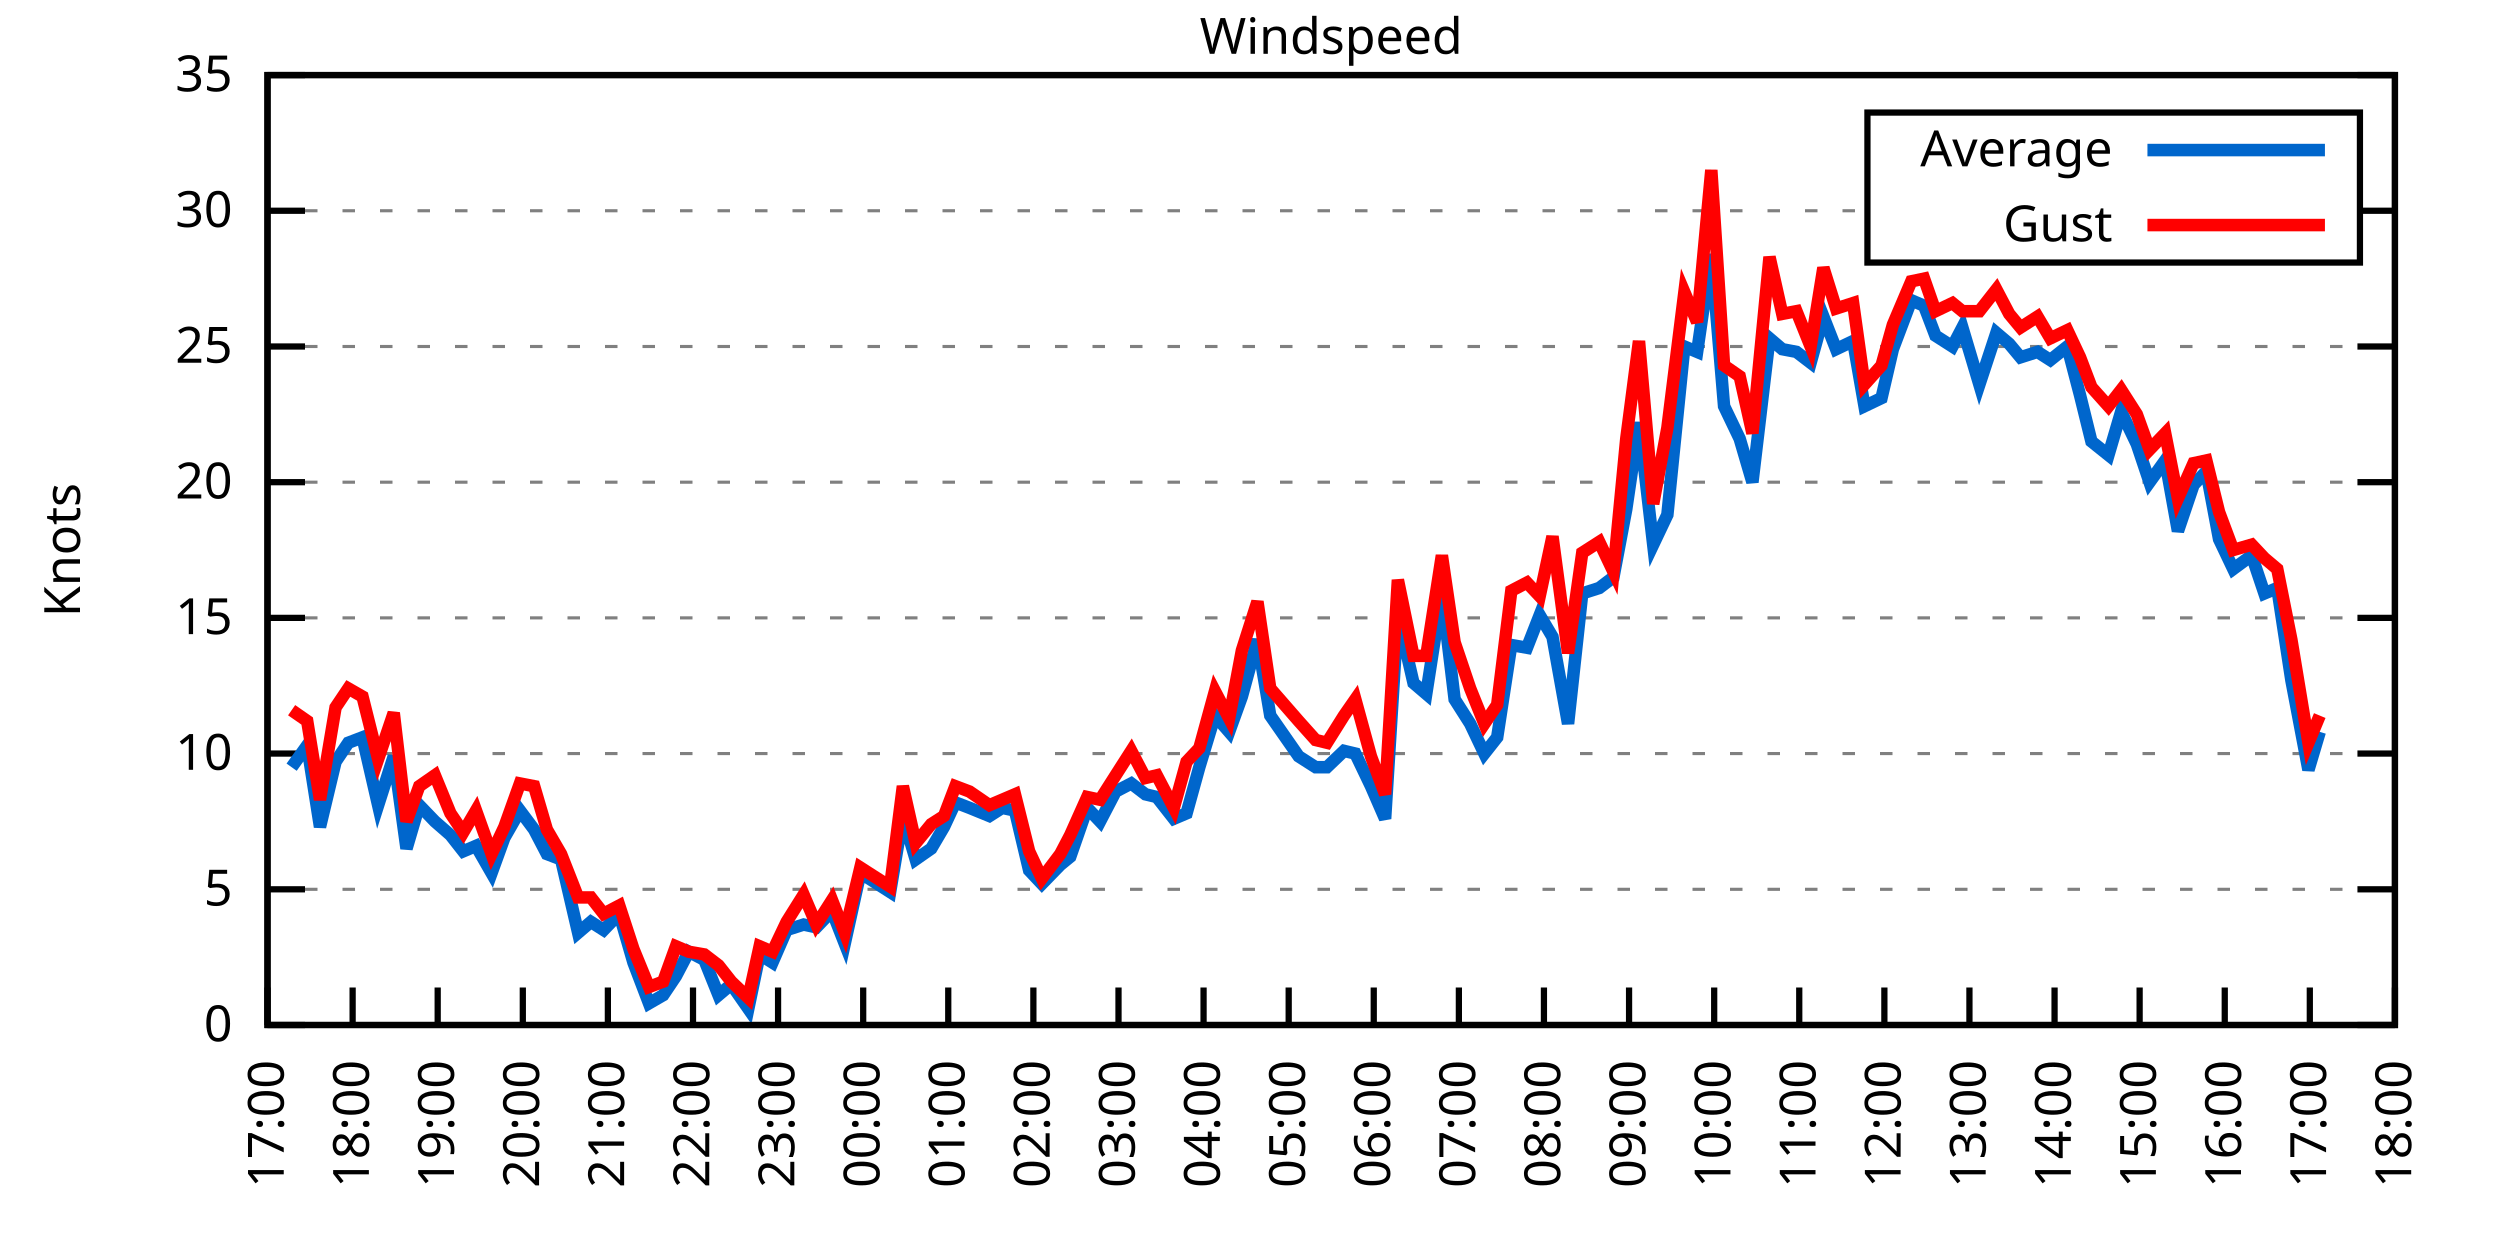
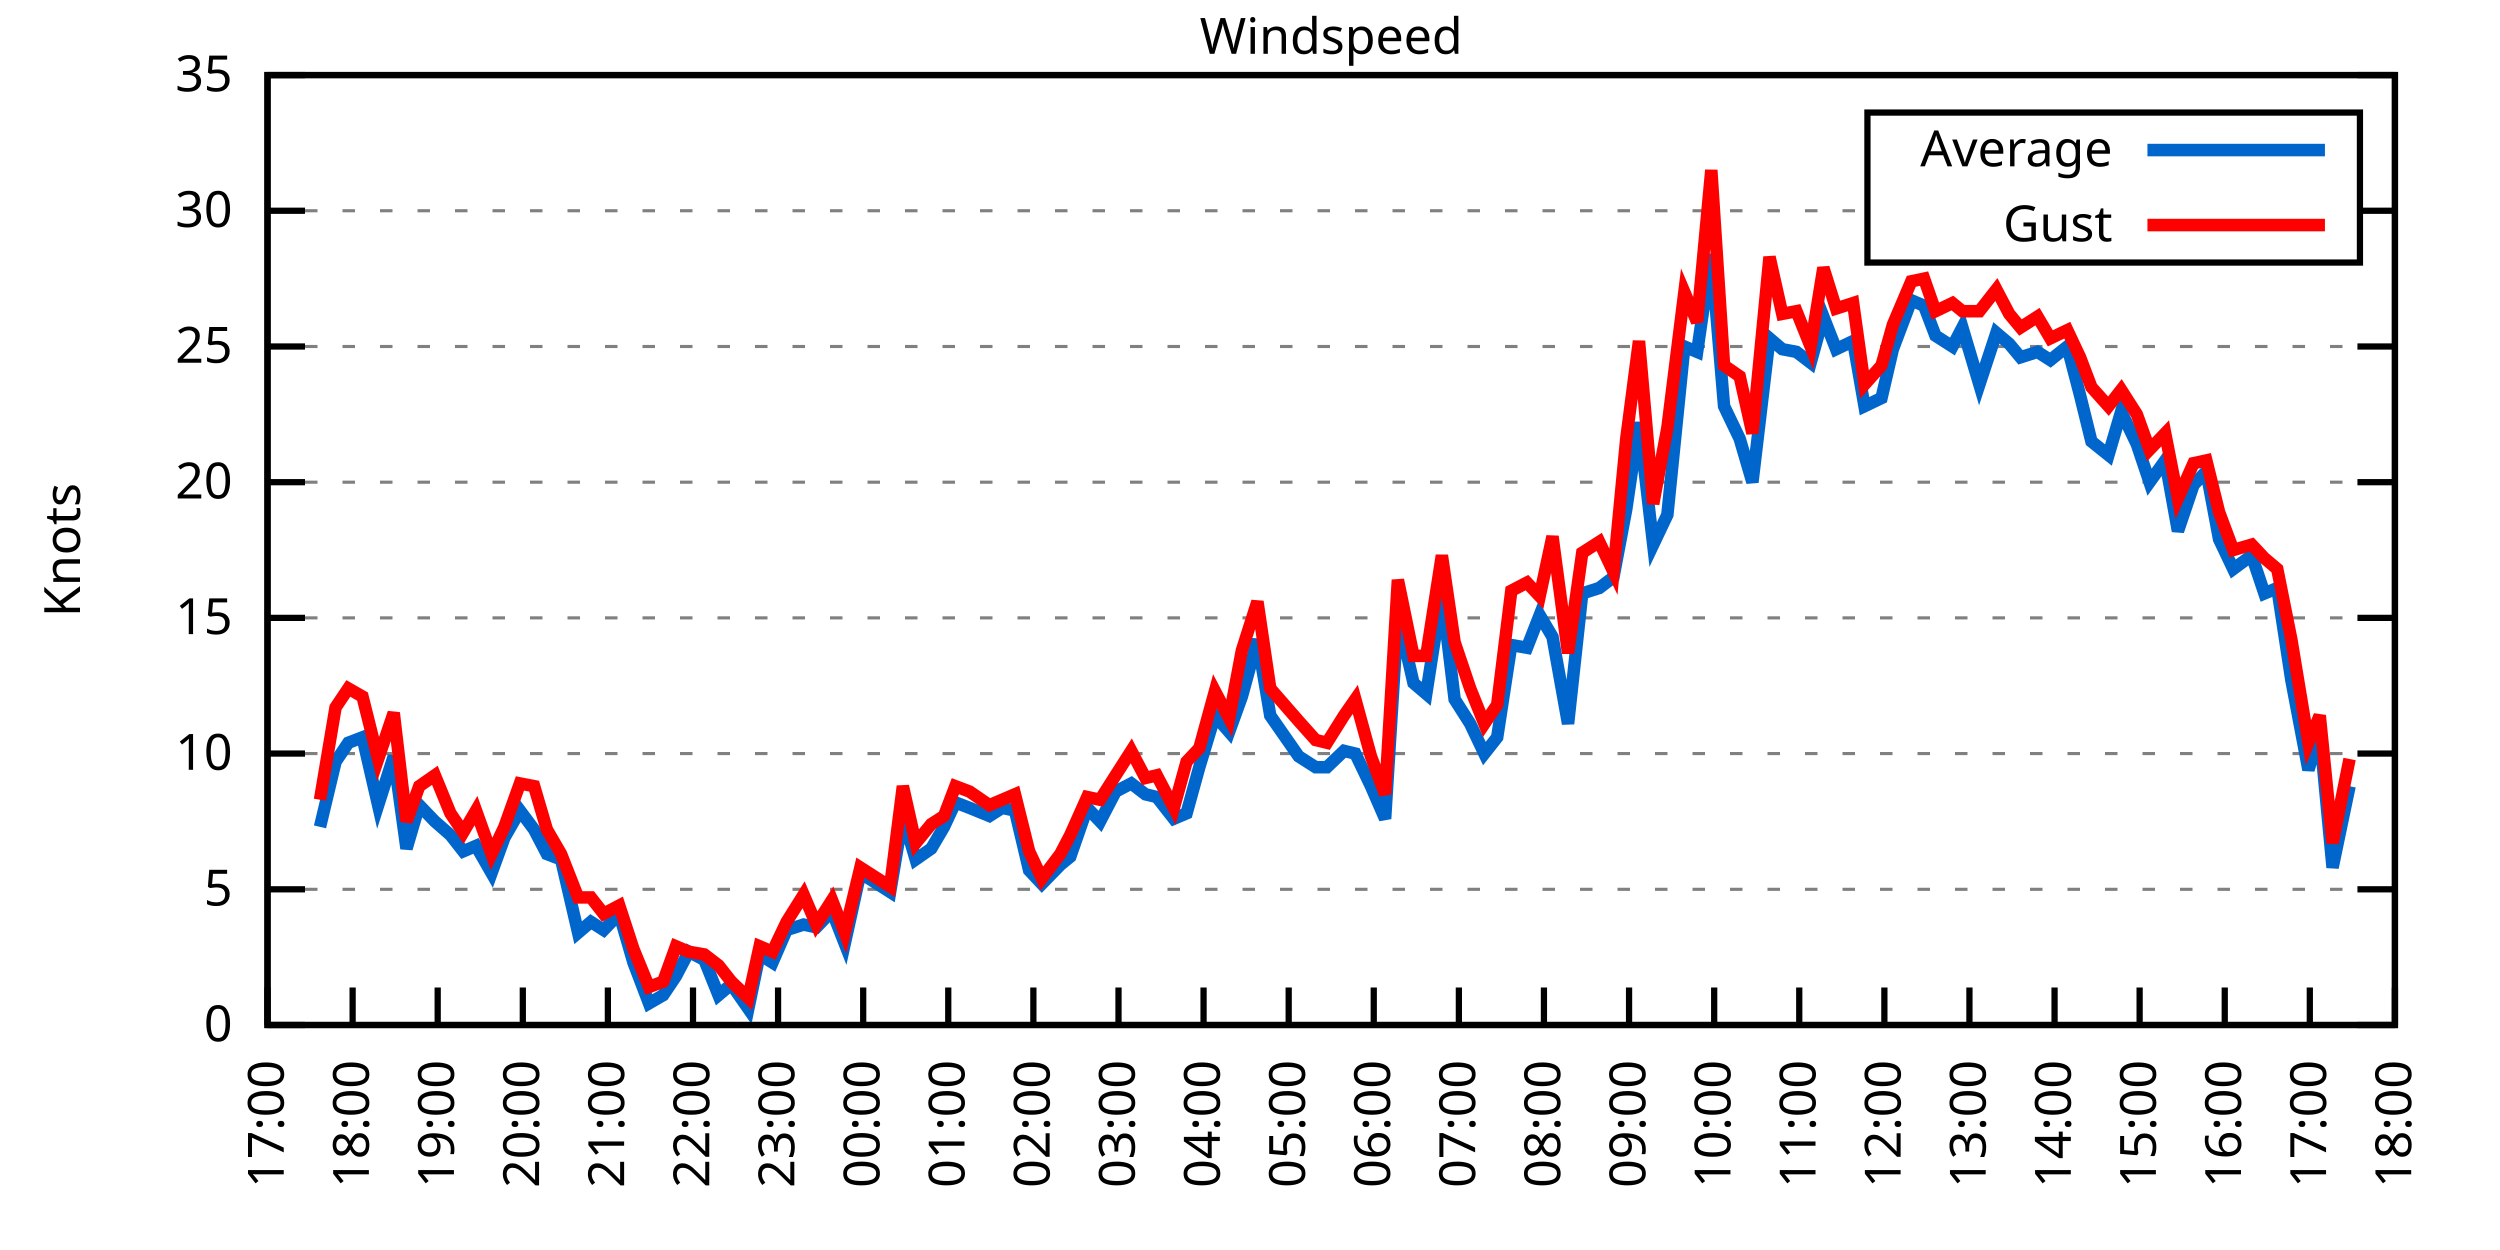
<svg xmlns="http://www.w3.org/2000/svg" xmlns:xlink="http://www.w3.org/1999/xlink" width="400" height="200" viewBox="0 0 400 200">
  <g id="gnuplot_canvas">
    <rect x="0" y="0" width="400" height="200" fill="none" />
    <defs>
      <circle id="gpDot" r="0.5" stroke-width="0.5" stroke="currentColor" />
      <path id="gpPt0" stroke-width="0.333" stroke="currentColor" d="M-1,0 h2 M0,-1 v2" />
      <path id="gpPt1" stroke-width="0.333" stroke="currentColor" d="M-1,-1 L1,1 M1,-1 L-1,1" />
      <path id="gpPt2" stroke-width="0.333" stroke="currentColor" d="M-1,0 L1,0 M0,-1 L0,1 M-1,-1 L1,1 M-1,1 L1,-1" />
      <rect id="gpPt3" stroke-width="0.333" stroke="currentColor" x="-1" y="-1" width="2" height="2" />
      <rect id="gpPt4" stroke-width="0.333" stroke="currentColor" fill="currentColor" x="-1" y="-1" width="2" height="2" />
      <circle id="gpPt5" stroke-width="0.333" stroke="currentColor" cx="0" cy="0" r="1" />
      <use xlink:href="#gpPt5" id="gpPt6" fill="currentColor" stroke="none" />
      <path id="gpPt7" stroke-width="0.333" stroke="currentColor" d="M0,-1.33 L-1.33,0.67 L1.33,0.67 z" />
      <use xlink:href="#gpPt7" id="gpPt8" fill="currentColor" stroke="none" />
      <use xlink:href="#gpPt7" id="gpPt9" stroke="currentColor" transform="rotate(180)" />
      <use xlink:href="#gpPt9" id="gpPt10" fill="currentColor" stroke="none" />
      <use xlink:href="#gpPt3" id="gpPt11" stroke="currentColor" transform="rotate(45)" />
      <use xlink:href="#gpPt11" id="gpPt12" fill="currentColor" stroke="none" />
      <path id="gpPt13" stroke-width="0.333" stroke="currentColor" d="M0,1.330 L1.265,0.411 L0.782,-1.067 L-0.782,-1.076 L-1.265,0.411 z" />
      <use xlink:href="#gpPt13" id="gpPt14" fill="currentColor" stroke="none" />
      <filter id="textbox" filterUnits="objectBoundingBox" x="0" y="0" height="1" width="1">
        <feFlood flood-color="white" flood-opacity="1" result="bgnd" />
        <feComposite in="SourceGraphic" in2="bgnd" operator="atop" />
      </filter>
      <filter id="greybox" filterUnits="objectBoundingBox" x="0" y="0" height="1" width="1">
        <feFlood flood-color="lightgrey" flood-opacity="1" result="grey" />
        <feComposite in="SourceGraphic" in2="grey" operator="atop" />
      </filter>
    </defs>
    <g fill="none" color="white" stroke="currentColor" stroke-width="1.00" stroke-linecap="butt" stroke-linejoin="miter">
</g>
    <g fill="none" color="black" stroke="currentColor" stroke-width="1.00" stroke-linecap="butt" stroke-linejoin="miter">
      <g stroke="none" shape-rendering="crispEdges">
        <polygon fill="rgb(255, 255, 255)" points="42.80,164.00 383.18,164.00 383.18,12.02 42.80,12.02 " />
      </g>
    </g>
    <g fill="none" color="black" stroke="currentColor" stroke-width="1.00" stroke-linecap="butt" stroke-linejoin="miter">
</g>
    <g fill="none" color="black" stroke="black" stroke-width="0.50" stroke-linecap="butt" stroke-linejoin="miter">
</g>
    <g fill="none" color="gray" stroke="currentColor" stroke-width="0.50" stroke-linecap="butt" stroke-linejoin="miter">
      <path stroke="gray" stroke-dasharray="2,4" class="gridline" d="M42.80,164.00 L383.19,164.00  " />
    </g>
    <g fill="none" color="gray" stroke="gray" stroke-width="1.00" stroke-linecap="butt" stroke-linejoin="miter">
</g>
    <g fill="none" color="black" stroke="currentColor" stroke-width="1.00" stroke-linecap="butt" stroke-linejoin="miter">
      <path stroke="black" d="M42.80,164.00 L48.80,164.00 M383.19,164.00 L377.19,164.00  " />
      <g transform="translate(37.20,166.60)" stroke="none" fill="black" font-family="Sans" font-size="8.00" text-anchor="end">
        <text>
          <tspan font-family="Sans"> 0</tspan>
        </text>
      </g>
    </g>
    <g fill="none" color="black" stroke="currentColor" stroke-width="1.00" stroke-linecap="butt" stroke-linejoin="miter">
</g>
    <g fill="none" color="black" stroke="black" stroke-width="0.50" stroke-linecap="butt" stroke-linejoin="miter">
</g>
    <g fill="none" color="gray" stroke="currentColor" stroke-width="0.50" stroke-linecap="butt" stroke-linejoin="miter">
      <path stroke="gray" stroke-dasharray="2,4" class="gridline" d="M42.80,142.29 L383.19,142.29  " />
    </g>
    <g fill="none" color="gray" stroke="gray" stroke-width="1.00" stroke-linecap="butt" stroke-linejoin="miter">
</g>
    <g fill="none" color="black" stroke="currentColor" stroke-width="1.00" stroke-linecap="butt" stroke-linejoin="miter">
      <path stroke="black" d="M42.80,142.29 L48.80,142.29 M383.19,142.29 L377.19,142.29  " />
      <g transform="translate(37.20,144.89)" stroke="none" fill="black" font-family="Sans" font-size="8.00" text-anchor="end">
        <text>
          <tspan font-family="Sans"> 5</tspan>
        </text>
      </g>
    </g>
    <g fill="none" color="black" stroke="currentColor" stroke-width="1.00" stroke-linecap="butt" stroke-linejoin="miter">
</g>
    <g fill="none" color="black" stroke="black" stroke-width="0.50" stroke-linecap="butt" stroke-linejoin="miter">
</g>
    <g fill="none" color="gray" stroke="currentColor" stroke-width="0.50" stroke-linecap="butt" stroke-linejoin="miter">
      <path stroke="gray" stroke-dasharray="2,4" class="gridline" d="M42.80,120.57 L383.19,120.57  " />
    </g>
    <g fill="none" color="gray" stroke="gray" stroke-width="1.00" stroke-linecap="butt" stroke-linejoin="miter">
</g>
    <g fill="none" color="black" stroke="currentColor" stroke-width="1.00" stroke-linecap="butt" stroke-linejoin="miter">
      <path stroke="black" d="M42.80,120.57 L48.80,120.57 M383.19,120.57 L377.19,120.57  " />
      <g transform="translate(37.20,123.17)" stroke="none" fill="black" font-family="Sans" font-size="8.00" text-anchor="end">
        <text>
          <tspan font-family="Sans"> 10</tspan>
        </text>
      </g>
    </g>
    <g fill="none" color="black" stroke="currentColor" stroke-width="1.00" stroke-linecap="butt" stroke-linejoin="miter">
</g>
    <g fill="none" color="black" stroke="black" stroke-width="0.50" stroke-linecap="butt" stroke-linejoin="miter">
</g>
    <g fill="none" color="gray" stroke="currentColor" stroke-width="0.50" stroke-linecap="butt" stroke-linejoin="miter">
      <path stroke="gray" stroke-dasharray="2,4" class="gridline" d="M42.80,98.86 L383.19,98.86  " />
    </g>
    <g fill="none" color="gray" stroke="gray" stroke-width="1.00" stroke-linecap="butt" stroke-linejoin="miter">
</g>
    <g fill="none" color="black" stroke="currentColor" stroke-width="1.00" stroke-linecap="butt" stroke-linejoin="miter">
      <path stroke="black" d="M42.80,98.86 L48.80,98.86 M383.19,98.86 L377.19,98.86  " />
      <g transform="translate(37.20,101.46)" stroke="none" fill="black" font-family="Sans" font-size="8.00" text-anchor="end">
        <text>
          <tspan font-family="Sans"> 15</tspan>
        </text>
      </g>
    </g>
    <g fill="none" color="black" stroke="currentColor" stroke-width="1.00" stroke-linecap="butt" stroke-linejoin="miter">
</g>
    <g fill="none" color="black" stroke="black" stroke-width="0.50" stroke-linecap="butt" stroke-linejoin="miter">
</g>
    <g fill="none" color="gray" stroke="currentColor" stroke-width="0.50" stroke-linecap="butt" stroke-linejoin="miter">
      <path stroke="gray" stroke-dasharray="2,4" class="gridline" d="M42.80,77.15 L383.19,77.15  " />
    </g>
    <g fill="none" color="gray" stroke="gray" stroke-width="1.00" stroke-linecap="butt" stroke-linejoin="miter">
</g>
    <g fill="none" color="black" stroke="currentColor" stroke-width="1.00" stroke-linecap="butt" stroke-linejoin="miter">
      <path stroke="black" d="M42.80,77.15 L48.80,77.15 M383.19,77.15 L377.19,77.15  " />
      <g transform="translate(37.20,79.75)" stroke="none" fill="black" font-family="Sans" font-size="8.00" text-anchor="end">
        <text>
          <tspan font-family="Sans"> 20</tspan>
        </text>
      </g>
    </g>
    <g fill="none" color="black" stroke="currentColor" stroke-width="1.00" stroke-linecap="butt" stroke-linejoin="miter">
</g>
    <g fill="none" color="black" stroke="black" stroke-width="0.50" stroke-linecap="butt" stroke-linejoin="miter">
</g>
    <g fill="none" color="gray" stroke="currentColor" stroke-width="0.50" stroke-linecap="butt" stroke-linejoin="miter">
      <path stroke="gray" stroke-dasharray="2,4" class="gridline" d="M42.80,55.44 L383.19,55.44  " />
    </g>
    <g fill="none" color="gray" stroke="gray" stroke-width="1.00" stroke-linecap="butt" stroke-linejoin="miter">
</g>
    <g fill="none" color="black" stroke="currentColor" stroke-width="1.00" stroke-linecap="butt" stroke-linejoin="miter">
      <path stroke="black" d="M42.80,55.44 L48.80,55.44 M383.19,55.44 L377.19,55.44  " />
      <g transform="translate(37.20,58.04)" stroke="none" fill="black" font-family="Sans" font-size="8.00" text-anchor="end">
        <text>
          <tspan font-family="Sans"> 25</tspan>
        </text>
      </g>
    </g>
    <g fill="none" color="black" stroke="currentColor" stroke-width="1.00" stroke-linecap="butt" stroke-linejoin="miter">
</g>
    <g fill="none" color="black" stroke="black" stroke-width="0.50" stroke-linecap="butt" stroke-linejoin="miter">
</g>
    <g fill="none" color="gray" stroke="currentColor" stroke-width="0.50" stroke-linecap="butt" stroke-linejoin="miter">
      <path stroke="gray" stroke-dasharray="2,4" class="gridline" d="M42.80,33.72 L298.79,33.72 M377.59,33.72 L383.19,33.72  " />
    </g>
    <g fill="none" color="gray" stroke="gray" stroke-width="1.00" stroke-linecap="butt" stroke-linejoin="miter">
</g>
    <g fill="none" color="black" stroke="currentColor" stroke-width="1.00" stroke-linecap="butt" stroke-linejoin="miter">
      <path stroke="black" d="M42.80,33.72 L48.80,33.72 M383.19,33.72 L377.19,33.72  " />
      <g transform="translate(37.20,36.32)" stroke="none" fill="black" font-family="Sans" font-size="8.00" text-anchor="end">
        <text>
          <tspan font-family="Sans"> 30</tspan>
        </text>
      </g>
    </g>
    <g fill="none" color="black" stroke="currentColor" stroke-width="1.00" stroke-linecap="butt" stroke-linejoin="miter">
</g>
    <g fill="none" color="black" stroke="black" stroke-width="0.50" stroke-linecap="butt" stroke-linejoin="miter">
</g>
    <g fill="none" color="gray" stroke="currentColor" stroke-width="0.50" stroke-linecap="butt" stroke-linejoin="miter">
      <path stroke="gray" stroke-dasharray="2,4" class="gridline" d="M42.80,12.01 L383.19,12.01  " />
    </g>
    <g fill="none" color="gray" stroke="gray" stroke-width="1.00" stroke-linecap="butt" stroke-linejoin="miter">
</g>
    <g fill="none" color="black" stroke="currentColor" stroke-width="1.00" stroke-linecap="butt" stroke-linejoin="miter">
      <path stroke="black" d="M42.80,12.01 L48.80,12.01 M383.19,12.01 L377.19,12.01  " />
      <g transform="translate(37.20,14.61)" stroke="none" fill="black" font-family="Sans" font-size="8.00" text-anchor="end">
        <text>
          <tspan font-family="Sans"> 35</tspan>
        </text>
      </g>
    </g>
    <g fill="none" color="black" stroke="currentColor" stroke-width="1.00" stroke-linecap="butt" stroke-linejoin="miter">
      <path stroke="black" d="M42.80,164.00 L42.80,158.00  " />
      <g transform="translate(45.40,169.60) rotate(270.00)" stroke="none" fill="black" font-family="Sans" font-size="8.00" text-anchor="end">
        <text>
          <tspan font-family="Sans">17:00</tspan>
        </text>
      </g>
    </g>
    <g fill="none" color="black" stroke="currentColor" stroke-width="1.00" stroke-linecap="butt" stroke-linejoin="miter">
      <path stroke="black" d="M56.42,164.00 L56.42,158.00  " />
      <g transform="translate(59.02,169.60) rotate(270.00)" stroke="none" fill="black" font-family="Sans" font-size="8.00" text-anchor="end">
        <text>
          <tspan font-family="Sans">18:00</tspan>
        </text>
      </g>
    </g>
    <g fill="none" color="black" stroke="currentColor" stroke-width="1.00" stroke-linecap="butt" stroke-linejoin="miter">
      <path stroke="black" d="M70.03,164.00 L70.03,158.00  " />
      <g transform="translate(72.63,169.60) rotate(270.00)" stroke="none" fill="black" font-family="Sans" font-size="8.00" text-anchor="end">
        <text>
          <tspan font-family="Sans">19:00</tspan>
        </text>
      </g>
    </g>
    <g fill="none" color="black" stroke="currentColor" stroke-width="1.00" stroke-linecap="butt" stroke-linejoin="miter">
      <path stroke="black" d="M83.65,164.00 L83.65,158.00  " />
      <g transform="translate(86.25,169.60) rotate(270.00)" stroke="none" fill="black" font-family="Sans" font-size="8.00" text-anchor="end">
        <text>
          <tspan font-family="Sans">20:00</tspan>
        </text>
      </g>
    </g>
    <g fill="none" color="black" stroke="currentColor" stroke-width="1.00" stroke-linecap="butt" stroke-linejoin="miter">
      <path stroke="black" d="M97.26,164.00 L97.26,158.00  " />
      <g transform="translate(99.86,169.60) rotate(270.00)" stroke="none" fill="black" font-family="Sans" font-size="8.00" text-anchor="end">
        <text>
          <tspan font-family="Sans">21:00</tspan>
        </text>
      </g>
    </g>
    <g fill="none" color="black" stroke="currentColor" stroke-width="1.00" stroke-linecap="butt" stroke-linejoin="miter">
      <path stroke="black" d="M110.88,164.00 L110.88,158.00  " />
      <g transform="translate(113.48,169.60) rotate(270.00)" stroke="none" fill="black" font-family="Sans" font-size="8.00" text-anchor="end">
        <text>
          <tspan font-family="Sans">22:00</tspan>
        </text>
      </g>
    </g>
    <g fill="none" color="black" stroke="currentColor" stroke-width="1.00" stroke-linecap="butt" stroke-linejoin="miter">
      <path stroke="black" d="M124.49,164.00 L124.49,158.00  " />
      <g transform="translate(127.09,169.60) rotate(270.00)" stroke="none" fill="black" font-family="Sans" font-size="8.00" text-anchor="end">
        <text>
          <tspan font-family="Sans">23:00</tspan>
        </text>
      </g>
    </g>
    <g fill="none" color="black" stroke="currentColor" stroke-width="1.00" stroke-linecap="butt" stroke-linejoin="miter">
      <path stroke="black" d="M138.11,164.00 L138.11,158.00  " />
      <g transform="translate(140.71,169.60) rotate(270.00)" stroke="none" fill="black" font-family="Sans" font-size="8.00" text-anchor="end">
        <text>
          <tspan font-family="Sans">00:00</tspan>
        </text>
      </g>
    </g>
    <g fill="none" color="black" stroke="currentColor" stroke-width="1.00" stroke-linecap="butt" stroke-linejoin="miter">
      <path stroke="black" d="M151.72,164.00 L151.72,158.00  " />
      <g transform="translate(154.32,169.60) rotate(270.00)" stroke="none" fill="black" font-family="Sans" font-size="8.00" text-anchor="end">
        <text>
          <tspan font-family="Sans">01:00</tspan>
        </text>
      </g>
    </g>
    <g fill="none" color="black" stroke="currentColor" stroke-width="1.00" stroke-linecap="butt" stroke-linejoin="miter">
      <path stroke="black" d="M165.34,164.00 L165.34,158.00  " />
      <g transform="translate(167.94,169.60) rotate(270.00)" stroke="none" fill="black" font-family="Sans" font-size="8.00" text-anchor="end">
        <text>
          <tspan font-family="Sans">02:00</tspan>
        </text>
      </g>
    </g>
    <g fill="none" color="black" stroke="currentColor" stroke-width="1.00" stroke-linecap="butt" stroke-linejoin="miter">
      <path stroke="black" d="M178.96,164.00 L178.96,158.00  " />
      <g transform="translate(181.56,169.60) rotate(270.00)" stroke="none" fill="black" font-family="Sans" font-size="8.00" text-anchor="end">
        <text>
          <tspan font-family="Sans">03:00</tspan>
        </text>
      </g>
    </g>
    <g fill="none" color="black" stroke="currentColor" stroke-width="1.00" stroke-linecap="butt" stroke-linejoin="miter">
      <path stroke="black" d="M192.57,164.00 L192.57,158.00  " />
      <g transform="translate(195.17,169.60) rotate(270.00)" stroke="none" fill="black" font-family="Sans" font-size="8.00" text-anchor="end">
        <text>
          <tspan font-family="Sans">04:00</tspan>
        </text>
      </g>
    </g>
    <g fill="none" color="black" stroke="currentColor" stroke-width="1.00" stroke-linecap="butt" stroke-linejoin="miter">
      <path stroke="black" d="M206.19,164.00 L206.19,158.00  " />
      <g transform="translate(208.79,169.60) rotate(270.00)" stroke="none" fill="black" font-family="Sans" font-size="8.00" text-anchor="end">
        <text>
          <tspan font-family="Sans">05:00</tspan>
        </text>
      </g>
    </g>
    <g fill="none" color="black" stroke="currentColor" stroke-width="1.00" stroke-linecap="butt" stroke-linejoin="miter">
      <path stroke="black" d="M219.80,164.00 L219.80,158.00  " />
      <g transform="translate(222.40,169.60) rotate(270.00)" stroke="none" fill="black" font-family="Sans" font-size="8.00" text-anchor="end">
        <text>
          <tspan font-family="Sans">06:00</tspan>
        </text>
      </g>
    </g>
    <g fill="none" color="black" stroke="currentColor" stroke-width="1.00" stroke-linecap="butt" stroke-linejoin="miter">
      <path stroke="black" d="M233.42,164.00 L233.42,158.00  " />
      <g transform="translate(236.02,169.60) rotate(270.00)" stroke="none" fill="black" font-family="Sans" font-size="8.00" text-anchor="end">
        <text>
          <tspan font-family="Sans">07:00</tspan>
        </text>
      </g>
    </g>
    <g fill="none" color="black" stroke="currentColor" stroke-width="1.00" stroke-linecap="butt" stroke-linejoin="miter">
      <path stroke="black" d="M247.03,164.00 L247.03,158.00  " />
      <g transform="translate(249.63,169.60) rotate(270.00)" stroke="none" fill="black" font-family="Sans" font-size="8.00" text-anchor="end">
        <text>
          <tspan font-family="Sans">08:00</tspan>
        </text>
      </g>
    </g>
    <g fill="none" color="black" stroke="currentColor" stroke-width="1.00" stroke-linecap="butt" stroke-linejoin="miter">
      <path stroke="black" d="M260.65,164.00 L260.65,158.00  " />
      <g transform="translate(263.25,169.60) rotate(270.00)" stroke="none" fill="black" font-family="Sans" font-size="8.00" text-anchor="end">
        <text>
          <tspan font-family="Sans">09:00</tspan>
        </text>
      </g>
    </g>
    <g fill="none" color="black" stroke="currentColor" stroke-width="1.00" stroke-linecap="butt" stroke-linejoin="miter">
      <path stroke="black" d="M274.27,164.00 L274.27,158.00  " />
      <g transform="translate(276.87,169.60) rotate(270.00)" stroke="none" fill="black" font-family="Sans" font-size="8.00" text-anchor="end">
        <text>
          <tspan font-family="Sans">10:00</tspan>
        </text>
      </g>
    </g>
    <g fill="none" color="black" stroke="currentColor" stroke-width="1.00" stroke-linecap="butt" stroke-linejoin="miter">
      <path stroke="black" d="M287.88,164.00 L287.88,158.00  " />
      <g transform="translate(290.48,169.60) rotate(270.00)" stroke="none" fill="black" font-family="Sans" font-size="8.00" text-anchor="end">
        <text>
          <tspan font-family="Sans">11:00</tspan>
        </text>
      </g>
    </g>
    <g fill="none" color="black" stroke="currentColor" stroke-width="1.00" stroke-linecap="butt" stroke-linejoin="miter">
      <path stroke="black" d="M301.50,164.00 L301.50,158.00  " />
      <g transform="translate(304.10,169.60) rotate(270.00)" stroke="none" fill="black" font-family="Sans" font-size="8.00" text-anchor="end">
        <text>
          <tspan font-family="Sans">12:00</tspan>
        </text>
      </g>
    </g>
    <g fill="none" color="black" stroke="currentColor" stroke-width="1.00" stroke-linecap="butt" stroke-linejoin="miter">
      <path stroke="black" d="M315.11,164.00 L315.11,158.00  " />
      <g transform="translate(317.71,169.60) rotate(270.00)" stroke="none" fill="black" font-family="Sans" font-size="8.00" text-anchor="end">
        <text>
          <tspan font-family="Sans">13:00</tspan>
        </text>
      </g>
    </g>
    <g fill="none" color="black" stroke="currentColor" stroke-width="1.00" stroke-linecap="butt" stroke-linejoin="miter">
      <path stroke="black" d="M328.73,164.00 L328.73,158.00  " />
      <g transform="translate(331.33,169.60) rotate(270.00)" stroke="none" fill="black" font-family="Sans" font-size="8.00" text-anchor="end">
        <text>
          <tspan font-family="Sans">14:00</tspan>
        </text>
      </g>
    </g>
    <g fill="none" color="black" stroke="currentColor" stroke-width="1.00" stroke-linecap="butt" stroke-linejoin="miter">
      <path stroke="black" d="M342.34,164.00 L342.34,158.00  " />
      <g transform="translate(344.94,169.60) rotate(270.00)" stroke="none" fill="black" font-family="Sans" font-size="8.00" text-anchor="end">
        <text>
          <tspan font-family="Sans">15:00</tspan>
        </text>
      </g>
    </g>
    <g fill="none" color="black" stroke="currentColor" stroke-width="1.00" stroke-linecap="butt" stroke-linejoin="miter">
      <path stroke="black" d="M355.96,164.00 L355.96,158.00  " />
      <g transform="translate(358.56,169.60) rotate(270.00)" stroke="none" fill="black" font-family="Sans" font-size="8.00" text-anchor="end">
        <text>
          <tspan font-family="Sans">16:00</tspan>
        </text>
      </g>
    </g>
    <g fill="none" color="black" stroke="currentColor" stroke-width="1.00" stroke-linecap="butt" stroke-linejoin="miter">
      <path stroke="black" d="M369.57,164.00 L369.57,158.00  " />
      <g transform="translate(372.17,169.60) rotate(270.00)" stroke="none" fill="black" font-family="Sans" font-size="8.00" text-anchor="end">
        <text>
          <tspan font-family="Sans">17:00</tspan>
        </text>
      </g>
    </g>
    <g fill="none" color="black" stroke="currentColor" stroke-width="1.00" stroke-linecap="butt" stroke-linejoin="miter">
      <path stroke="black" d="M383.19,164.00 L383.19,158.00  " />
      <g transform="translate(385.79,169.60) rotate(270.00)" stroke="none" fill="black" font-family="Sans" font-size="8.00" text-anchor="end">
        <text>
          <tspan font-family="Sans">18:00</tspan>
        </text>
      </g>
    </g>
    <g fill="none" color="black" stroke="currentColor" stroke-width="1.00" stroke-linecap="butt" stroke-linejoin="miter">
</g>
    <g fill="none" color="black" stroke="currentColor" stroke-width="1.00" stroke-linecap="butt" stroke-linejoin="miter">
      <path stroke="black" d="M42.80,12.01 L42.80,164.00 L383.19,164.00 L383.19,12.01 L42.80,12.01 Z  " />
    </g>
    <g fill="none" color="black" stroke="currentColor" stroke-width="1.00" stroke-linecap="butt" stroke-linejoin="miter">
</g>
    <g fill="none" color="black" stroke="currentColor" stroke-width="1.00" stroke-linecap="butt" stroke-linejoin="miter">
      <path stroke="black" d="M298.79,42.01 L298.79,18.01 L377.59,18.01 L377.59,42.01 L298.79,42.01 Z  " />
    </g>
    <g id="Windspeed_plot_1">
      <g fill="none" color="white" stroke="black" stroke-width="2.00" stroke-linecap="butt" stroke-linejoin="miter">
</g>
      <g fill="none" color="black" stroke="currentColor" stroke-width="2.00" stroke-linecap="butt" stroke-linejoin="miter">
        <g transform="translate(337.99,26.61)" stroke="none" fill="black" font-family="Sans" font-size="8.00" text-anchor="end">
          <text>
            <tspan font-family="Sans">Average</tspan>
          </text>
        </g>
      </g>
      <g fill="none" color="black" stroke="currentColor" stroke-width="2.00" stroke-linecap="butt" stroke-linejoin="miter">
-         <path stroke="rgb(  0, 102, 204)" d="M343.59,24.01 L371.99,24.01 M46.66,122.75 L49.15,119.27 L51.20,132.30 L53.69,121.88 L55.73,118.84 L58.00,117.97   L60.50,128.83 L63.00,121.01 L65.04,135.77 L67.08,128.83 L69.58,131.43 L72.07,133.60 L74.12,136.21 L76.16,135.34   L78.65,139.68 L80.70,134.04 L83.19,129.69 L85.46,132.73 L87.50,136.64 L89.77,137.51 L92.50,149.24 L94.54,147.50   L96.58,148.80 L99.08,146.20 L101.35,154.01 L103.84,160.53 L106.11,159.22 L108.15,156.18 L110.20,152.28 L112.69,153.58   L114.96,159.22 L117.01,157.49 L119.73,161.39 L121.54,152.71 L123.59,154.01 L125.86,148.80 L128.58,147.93 L130.62,148.37   L133.12,145.76 L135.16,150.97 L137.66,139.68 L139.70,140.98 L142.42,142.72 L144.46,130.56 L146.51,137.51 L149.00,135.77   L151.04,132.30 L152.86,128.39 L155.13,129.26 L158.31,130.56 L160.35,129.26 L162.39,129.69 L164.66,139.25 L166.70,141.42   L169.65,138.38 L171.24,137.08 L173.96,129.26 L176.01,131.43 L178.50,126.65 L181.00,125.35 L183.27,127.09 L185.08,127.52   L187.81,131.00 L189.85,130.13 L191.89,122.75 L194.39,114.49 L196.66,117.10 L198.70,111.45 L201.19,102.34 L203.24,114.49   L207.78,121.01 L210.50,122.75 L212.31,122.75 L215.04,120.14 L216.85,120.57 L219.35,125.79 L221.62,131.00 L223.66,98.43   L226.16,109.28 L228.20,111.02 L230.70,94.95 L232.74,111.89 L235.23,115.80 L237.50,120.57 L239.55,117.97 L241.81,103.20   L244.31,103.64 L246.35,98.43 L248.40,101.90 L250.89,115.80 L253.16,94.95 L255.88,94.08 L258.15,92.35 L260.20,81.49   L262.24,67.59 L264.51,87.14 L266.78,82.36 L269.50,55.44 L271.54,56.30 L273.81,40.67 L275.85,64.99 L278.35,70.20   L280.39,77.15 L283.12,54.13 L285.16,55.87 L287.43,56.30 L289.70,58.04 L291.74,50.66 L293.78,55.87 L296.50,54.57   L298.32,64.99 L301.04,63.69 L302.86,55.87 L305.81,48.05 L307.85,48.92 L309.67,53.70 L312.39,55.44 L313.98,52.40   L316.70,61.52 L319.42,53.26 L321.47,55.00 L323.28,57.17 L326.00,56.30 L328.05,57.61 L330.77,55.44 L332.81,63.25   L334.63,70.63 L337.35,72.81 L339.39,65.86 L341.89,71.07 L343.93,77.15 L346.43,73.67 L348.47,84.97 L350.97,77.58   L353.01,75.41 L355.05,86.27 L357.32,91.04 L360.27,88.87 L362.31,94.95 L364.36,94.08 L366.62,108.85 L369.35,123.18   L371.16,117.10  " />
+         <path stroke="rgb(  0, 102, 204)" d="M343.59,24.01 L371.99,24.01 M51.20,132.30 L53.69,121.88 L55.73,118.84 L58.00,117.97 L60.50,128.83 L63.00,121.01   L65.04,135.77 L67.08,128.83 L69.58,131.43 L72.07,133.60 L74.12,136.21 L76.16,135.34 L78.65,139.68 L80.70,134.04   L83.19,129.69 L85.46,132.73 L87.50,136.64 L89.77,137.51 L92.50,149.24 L94.54,147.50 L96.58,148.80 L99.08,146.20   L101.35,154.01 L103.84,160.53 L106.11,159.22 L108.15,156.18 L110.20,152.28 L112.69,153.58 L114.96,159.22 L117.01,157.49   L119.73,161.39 L121.54,152.71 L123.59,154.01 L125.86,148.80 L128.58,147.93 L130.62,148.37 L133.12,145.76 L135.16,150.97   L137.66,139.68 L139.70,140.98 L142.42,142.72 L144.46,130.56 L146.51,137.51 L149.00,135.77 L151.04,132.30 L152.86,128.39   L155.13,129.26 L158.31,130.56 L160.35,129.26 L162.39,129.69 L164.66,139.25 L166.70,141.42 L169.65,138.38 L171.24,137.08   L173.96,129.26 L176.01,131.43 L178.50,126.65 L181.00,125.35 L183.27,127.09 L185.08,127.52 L187.81,131.00 L189.85,130.13   L191.89,122.75 L194.39,114.49 L196.66,117.10 L198.70,111.45 L201.19,102.34 L203.24,114.49 L207.78,121.01 L210.50,122.75   L212.31,122.75 L215.04,120.14 L216.85,120.57 L219.35,125.79 L221.62,131.00 L223.66,98.43 L226.16,109.28 L228.20,111.02   L230.70,94.95 L232.74,111.89 L235.23,115.80 L237.50,120.57 L239.55,117.97 L241.81,103.20 L244.31,103.64 L246.35,98.43   L248.40,101.90 L250.89,115.80 L253.16,94.95 L255.88,94.08 L258.15,92.35 L260.20,81.49 L262.24,67.59 L264.51,87.14   L266.78,82.36 L269.50,55.44 L271.54,56.30 L273.81,40.67 L275.85,64.99 L278.35,70.20 L280.39,77.15 L283.12,54.13   L285.16,55.87 L287.43,56.30 L289.70,58.04 L291.74,50.66 L293.78,55.87 L296.50,54.57 L298.32,64.99 L301.04,63.69   L302.86,55.87 L305.81,48.05 L307.85,48.92 L309.67,53.70 L312.39,55.44 L313.98,52.40 L316.70,61.52 L319.42,53.26   L321.47,55.00 L323.28,57.17 L326.00,56.30 L328.05,57.61 L330.77,55.44 L332.81,63.25 L334.63,70.63 L337.35,72.81   L339.39,65.86 L341.89,71.07 L343.93,77.15 L346.43,73.67 L348.47,84.97 L350.97,77.58 L353.01,75.41 L355.05,86.27   L357.32,91.04 L360.27,88.87 L362.31,94.95 L364.36,94.08 L366.62,108.85 L369.35,123.18 L371.16,117.10 L373.21,138.81   L375.93,125.79  " />
      </g>
    </g>
    <g id="Windspeed_plot_2">
      <g fill="none" color="black" stroke="currentColor" stroke-width="2.00" stroke-linecap="butt" stroke-linejoin="miter">
        <g transform="translate(337.99,38.61)" stroke="none" fill="black" font-family="Sans" font-size="8.00" text-anchor="end">
          <text>
            <tspan font-family="Sans">Gust</tspan>
          </text>
        </g>
      </g>
      <g fill="none" color="black" stroke="currentColor" stroke-width="2.00" stroke-linecap="butt" stroke-linejoin="miter">
-         <path stroke="rgb(255,   0,   0)" d="M343.59,36.01 L371.99,36.01 M46.66,113.63 L49.15,115.36 L51.20,127.96 L53.69,113.19 L55.73,110.15 L58.00,111.45   L60.50,121.44 L63.00,114.06 L65.04,131.43 L67.08,125.79 L69.58,124.05 L72.07,130.13 L74.12,133.17 L76.16,129.69   L78.65,136.64 L80.70,132.30 L83.19,125.35 L85.46,125.79 L87.50,132.73 L89.77,136.64 L92.50,143.59 L94.54,143.59   L96.58,146.20 L99.08,144.89 L101.35,151.84 L103.84,157.92 L106.11,157.05 L108.15,151.41 L110.20,152.28 L112.69,152.71   L114.96,154.45 L117.01,157.05 L119.73,159.66 L121.54,151.41 L123.59,152.28 L125.86,147.50 L128.58,143.16 L130.62,147.93   L133.12,144.02 L135.16,149.24 L137.66,138.81 L139.70,140.12 L142.42,141.85 L144.46,125.79 L146.51,134.90 L149.00,131.86   L151.04,130.56 L152.86,125.79 L155.13,126.65 L158.31,128.83 L160.35,127.96 L162.39,127.09 L164.66,136.21 L166.70,140.55   L169.65,136.64 L171.24,133.60 L173.96,127.52 L176.01,127.96 L178.50,124.05 L181.00,120.14 L183.27,124.48 L185.08,124.05   L187.81,129.26 L189.85,121.88 L191.89,119.71 L194.39,110.59 L196.66,114.93 L198.70,104.07 L201.19,96.26 L203.24,110.15   L207.78,115.36 L210.50,118.40 L212.31,118.84 L215.04,114.49 L216.85,111.89 L219.35,121.01 L221.62,127.09 L223.66,92.78   L226.16,104.94 L228.20,104.94 L230.70,88.87 L232.74,102.77 L235.23,110.15 L237.50,115.80 L239.55,112.76 L241.81,94.52   L244.31,93.22 L246.35,95.39 L248.40,85.83 L250.89,104.51 L253.16,88.44 L255.88,86.70 L258.15,91.48 L260.20,70.20   L262.24,54.57 L264.51,80.62 L266.78,68.46 L269.50,46.75 L271.54,51.53 L273.81,27.21 L275.85,58.48 L278.35,60.21   L280.39,69.33 L283.12,41.11 L285.16,50.22 L287.43,49.79 L289.70,55.44 L291.74,42.84 L293.78,49.36 L296.50,48.49   L298.32,61.52 L301.04,58.48 L302.86,51.96 L305.81,45.01 L307.85,44.58 L309.67,49.79 L312.39,48.49 L313.98,49.79   L316.70,49.79 L319.42,46.32 L321.47,50.22 L323.28,52.40 L326.00,50.66 L328.05,54.13 L330.77,52.83 L332.81,57.17   L334.63,61.95 L337.35,64.99 L339.39,62.38 L341.89,66.29 L343.93,71.94 L346.43,69.33 L348.47,79.75 L350.97,74.11   L353.01,73.67 L355.05,81.93 L357.32,88.00 L360.27,87.14 L362.31,89.31 L364.36,91.04 L366.62,102.34 L369.35,118.84   L371.16,114.49  " />
+         <path stroke="rgb(255,   0,   0)" d="M343.59,36.01 L371.99,36.01 M51.20,127.96 L53.69,113.19 L55.73,110.15 L58.00,111.45 L60.50,121.44 L63.00,114.06   L65.04,131.43 L67.08,125.79 L69.58,124.05 L72.07,130.13 L74.12,133.17 L76.16,129.69 L78.65,136.64 L80.70,132.30   L83.19,125.35 L85.46,125.79 L87.50,132.73 L89.77,136.64 L92.50,143.59 L94.54,143.59 L96.58,146.20 L99.08,144.89   L101.35,151.84 L103.84,157.92 L106.11,157.05 L108.15,151.41 L110.20,152.28 L112.69,152.71 L114.96,154.45 L117.01,157.05   L119.73,159.66 L121.54,151.41 L123.59,152.28 L125.86,147.50 L128.58,143.16 L130.62,147.93 L133.12,144.02 L135.16,149.24   L137.66,138.81 L139.70,140.12 L142.42,141.85 L144.46,125.79 L146.51,134.90 L149.00,131.86 L151.04,130.56 L152.86,125.79   L155.13,126.65 L158.31,128.83 L160.35,127.96 L162.39,127.09 L164.66,136.21 L166.70,140.55 L169.65,136.64 L171.24,133.60   L173.96,127.52 L176.01,127.96 L178.50,124.05 L181.00,120.14 L183.27,124.48 L185.08,124.05 L187.81,129.26 L189.85,121.88   L191.89,119.71 L194.39,110.59 L196.66,114.93 L198.70,104.07 L201.19,96.26 L203.24,110.15 L207.78,115.36 L210.50,118.40   L212.31,118.84 L215.04,114.49 L216.85,111.89 L219.35,121.01 L221.62,127.09 L223.66,92.78 L226.16,104.94 L228.20,104.94   L230.70,88.87 L232.74,102.77 L235.23,110.15 L237.50,115.80 L239.55,112.76 L241.81,94.52 L244.31,93.22 L246.35,95.39   L248.40,85.83 L250.89,104.51 L253.16,88.44 L255.88,86.70 L258.15,91.48 L260.20,70.20 L262.24,54.57 L264.51,80.62   L266.78,68.46 L269.50,46.75 L271.54,51.53 L273.81,27.21 L275.85,58.48 L278.35,60.21 L280.39,69.33 L283.12,41.11   L285.16,50.22 L287.43,49.79 L289.70,55.44 L291.74,42.84 L293.78,49.36 L296.50,48.49 L298.32,61.52 L301.04,58.48   L302.86,51.96 L305.81,45.01 L307.85,44.58 L309.67,49.79 L312.39,48.49 L313.98,49.79 L316.70,49.79 L319.42,46.32   L321.47,50.22 L323.28,52.40 L326.00,50.66 L328.05,54.13 L330.77,52.83 L332.81,57.17 L334.63,61.95 L337.35,64.99   L339.39,62.38 L341.89,66.29 L343.93,71.94 L346.43,69.33 L348.47,79.75 L350.97,74.11 L353.01,73.67 L355.05,81.93   L357.32,88.00 L360.27,87.14 L362.31,89.31 L364.36,91.04 L366.62,102.34 L369.35,118.84 L371.16,114.49 L373.21,134.90   L375.93,121.44  " />
      </g>
    </g>
    <g fill="none" color="black" stroke="currentColor" stroke-width="2.00" stroke-linecap="butt" stroke-linejoin="miter">
</g>
    <g fill="none" color="black" stroke="black" stroke-width="1.00" stroke-linecap="butt" stroke-linejoin="miter">
</g>
    <g fill="none" color="black" stroke="currentColor" stroke-width="1.00" stroke-linecap="butt" stroke-linejoin="miter">
      <path stroke="black" d="M42.80,12.01 L42.80,164.00 L383.19,164.00 L383.19,12.01 L42.80,12.01 Z  " />
      <g transform="translate(12.80,88.01) rotate(270.00)" stroke="none" fill="black" font-family="Sans" font-size="8.00" text-anchor="middle">
        <text>
          <tspan font-family="Sans">Knots</tspan>
        </text>
      </g>
    </g>
    <g fill="none" color="black" stroke="currentColor" stroke-width="1.00" stroke-linecap="butt" stroke-linejoin="miter">
</g>
    <g fill="none" color="black" stroke="currentColor" stroke-width="1.00" stroke-linecap="butt" stroke-linejoin="miter">
      <g transform="translate(212.99,8.61)" stroke="none" fill="black" font-family="Sans" font-size="8.00" text-anchor="middle">
        <text>
          <tspan font-family="Sans">Windspeed</tspan>
        </text>
      </g>
    </g>
    <g fill="none" color="black" stroke="currentColor" stroke-width="1.00" stroke-linecap="butt" stroke-linejoin="miter">
</g>
  </g>
</svg>
